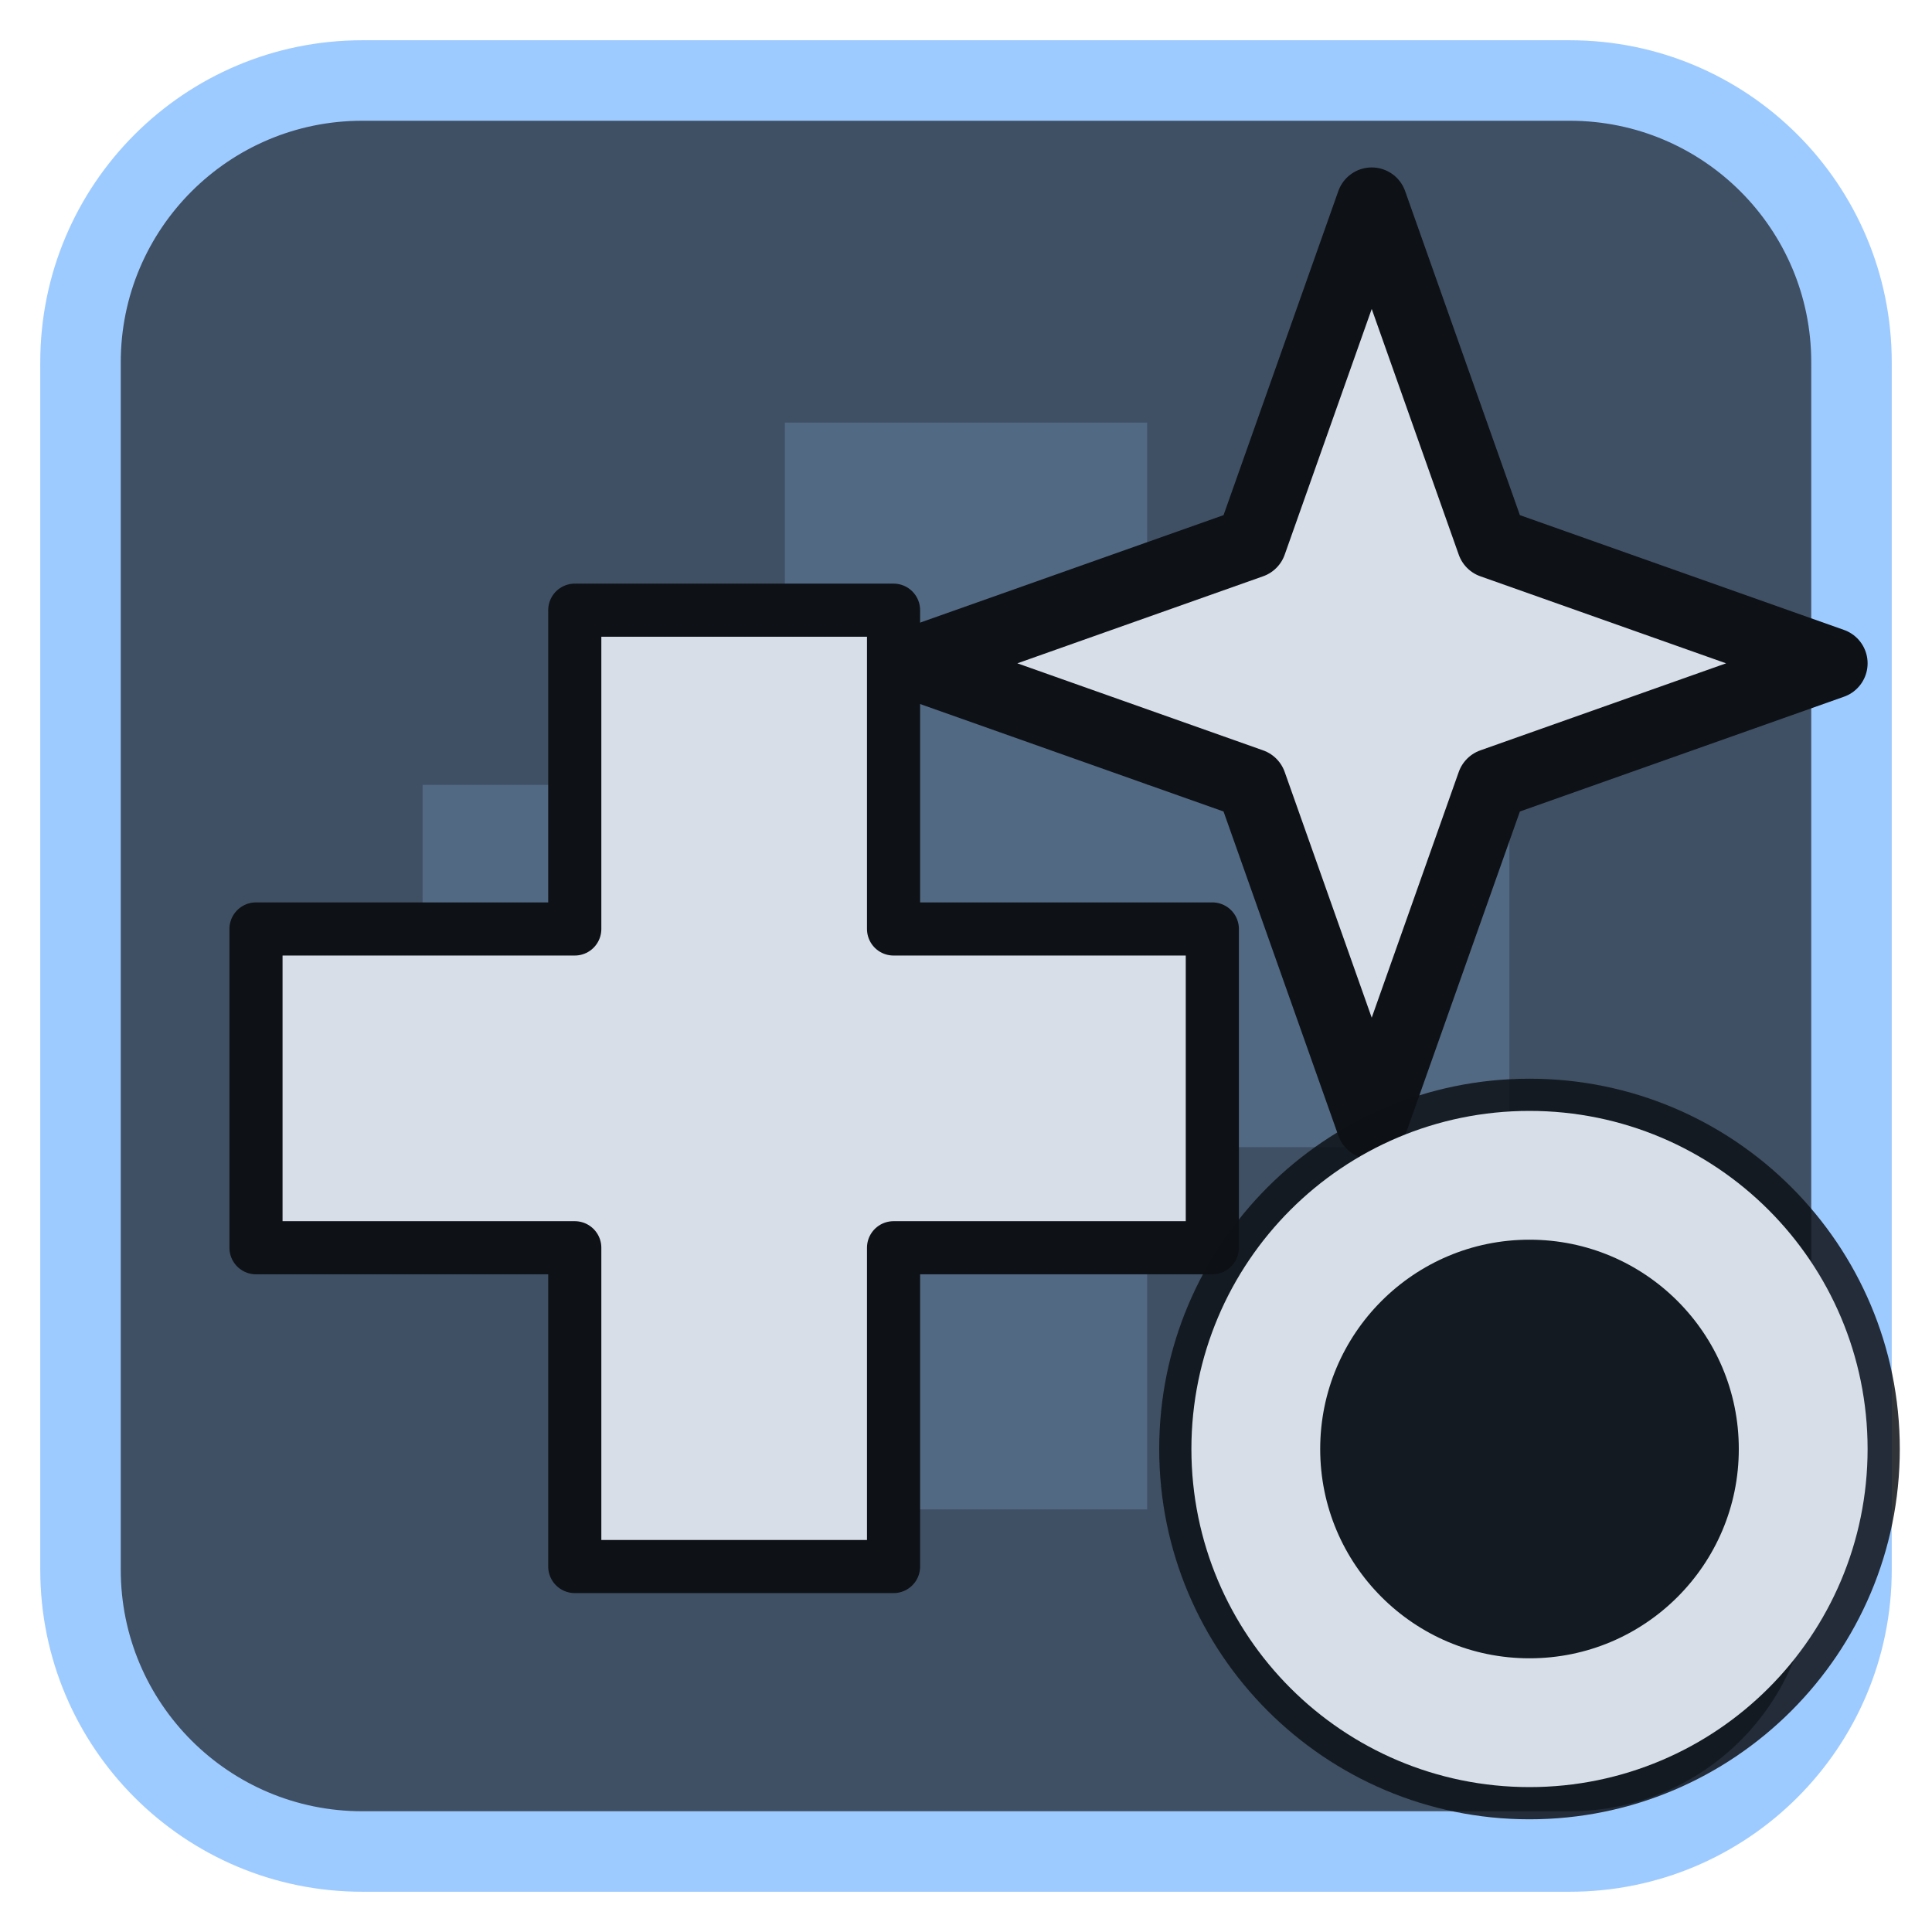
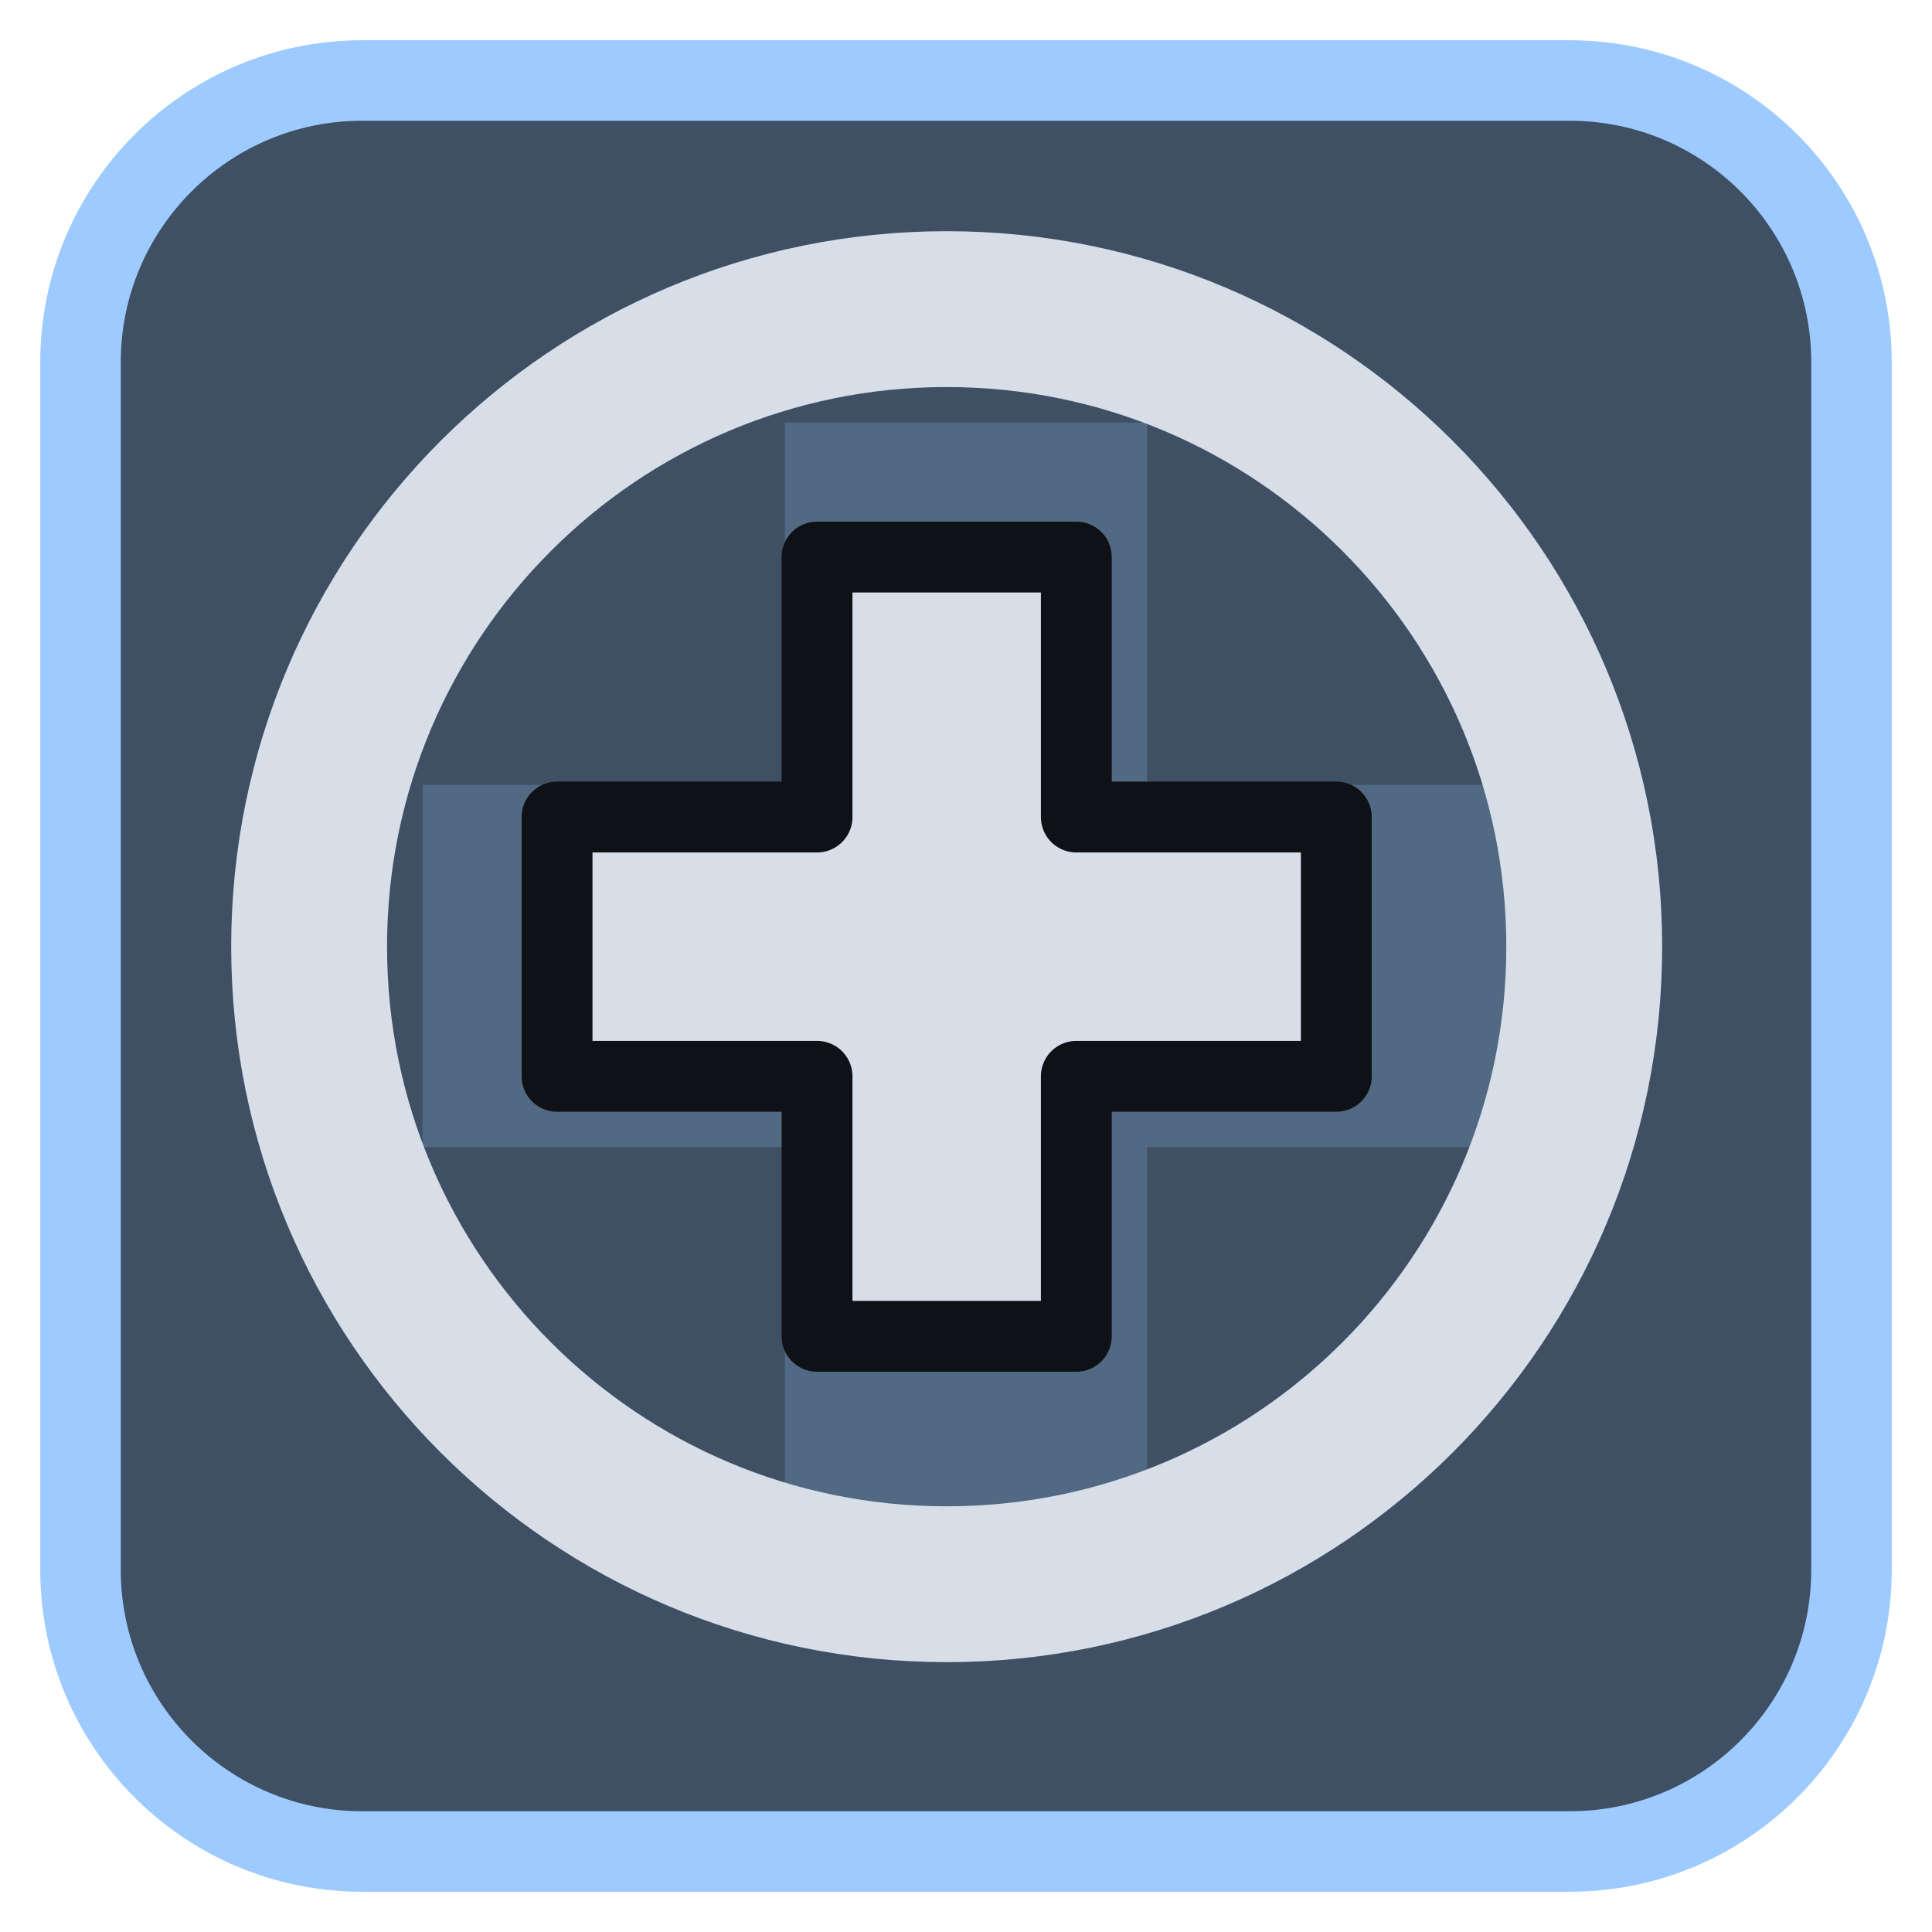
<svg xmlns="http://www.w3.org/2000/svg" viewBox="0 0 24 24" width="24" height="24">
  <rect x="1" y="1" width="22" height="22" rx="3.5" fill="#3f5064" stroke="#9ecbff" stroke-width="1" />
  <g opacity="0.2" transform="translate(3,3) scale(0.75)">
    <path d="M9 3h6v6h6v6h-6v6H9v-6H3V9h6z" fill="#9ecbff" />
  </g>
  <g transform="translate(1.2,1.2) scale(0.88)">
-     <g transform="translate(9,14) scale(0.75) translate(-12,-12)">
-       <path d="M9 3h6v6h6v6h-6v6H9v-6H3V9h6z" fill="#d7dee8" stroke="#0e1116" stroke-width="1" stroke-linejoin="round" />
-     </g>
-     <path d="M18 1.5L19.7 6.3L24.5 8L19.7 9.7L18 14.5L16.3 9.7L11.5 8L16.3 6.3Z" fill="#d7dee8" stroke="#0e1116" stroke-width="1" stroke-linejoin="round" />
+     <circle cx="12" cy="12" r="9" fill="none" stroke="#d7dee8" stroke-width="2.2" stroke-linecap="round" stroke-linejoin="round" />
+     <path d="M10.17 6.50H13.83V10.17H17.50V13.83H13.83V17.50H10.17V13.83H6.50V10.17H10.17Z" fill="#d7dee8" stroke="#0e1116" stroke-width="1" stroke-linejoin="round" />
  </g>
-   <circle cx="19" cy="18" r="4.6" fill="#0e1116" fill-opacity="0.85" />
-   <circle cx="19" cy="18" r="3.4" fill="none" stroke="#d7dee8" stroke-width="1.6" stroke-linecap="round" stroke-linejoin="round" />
</svg>
